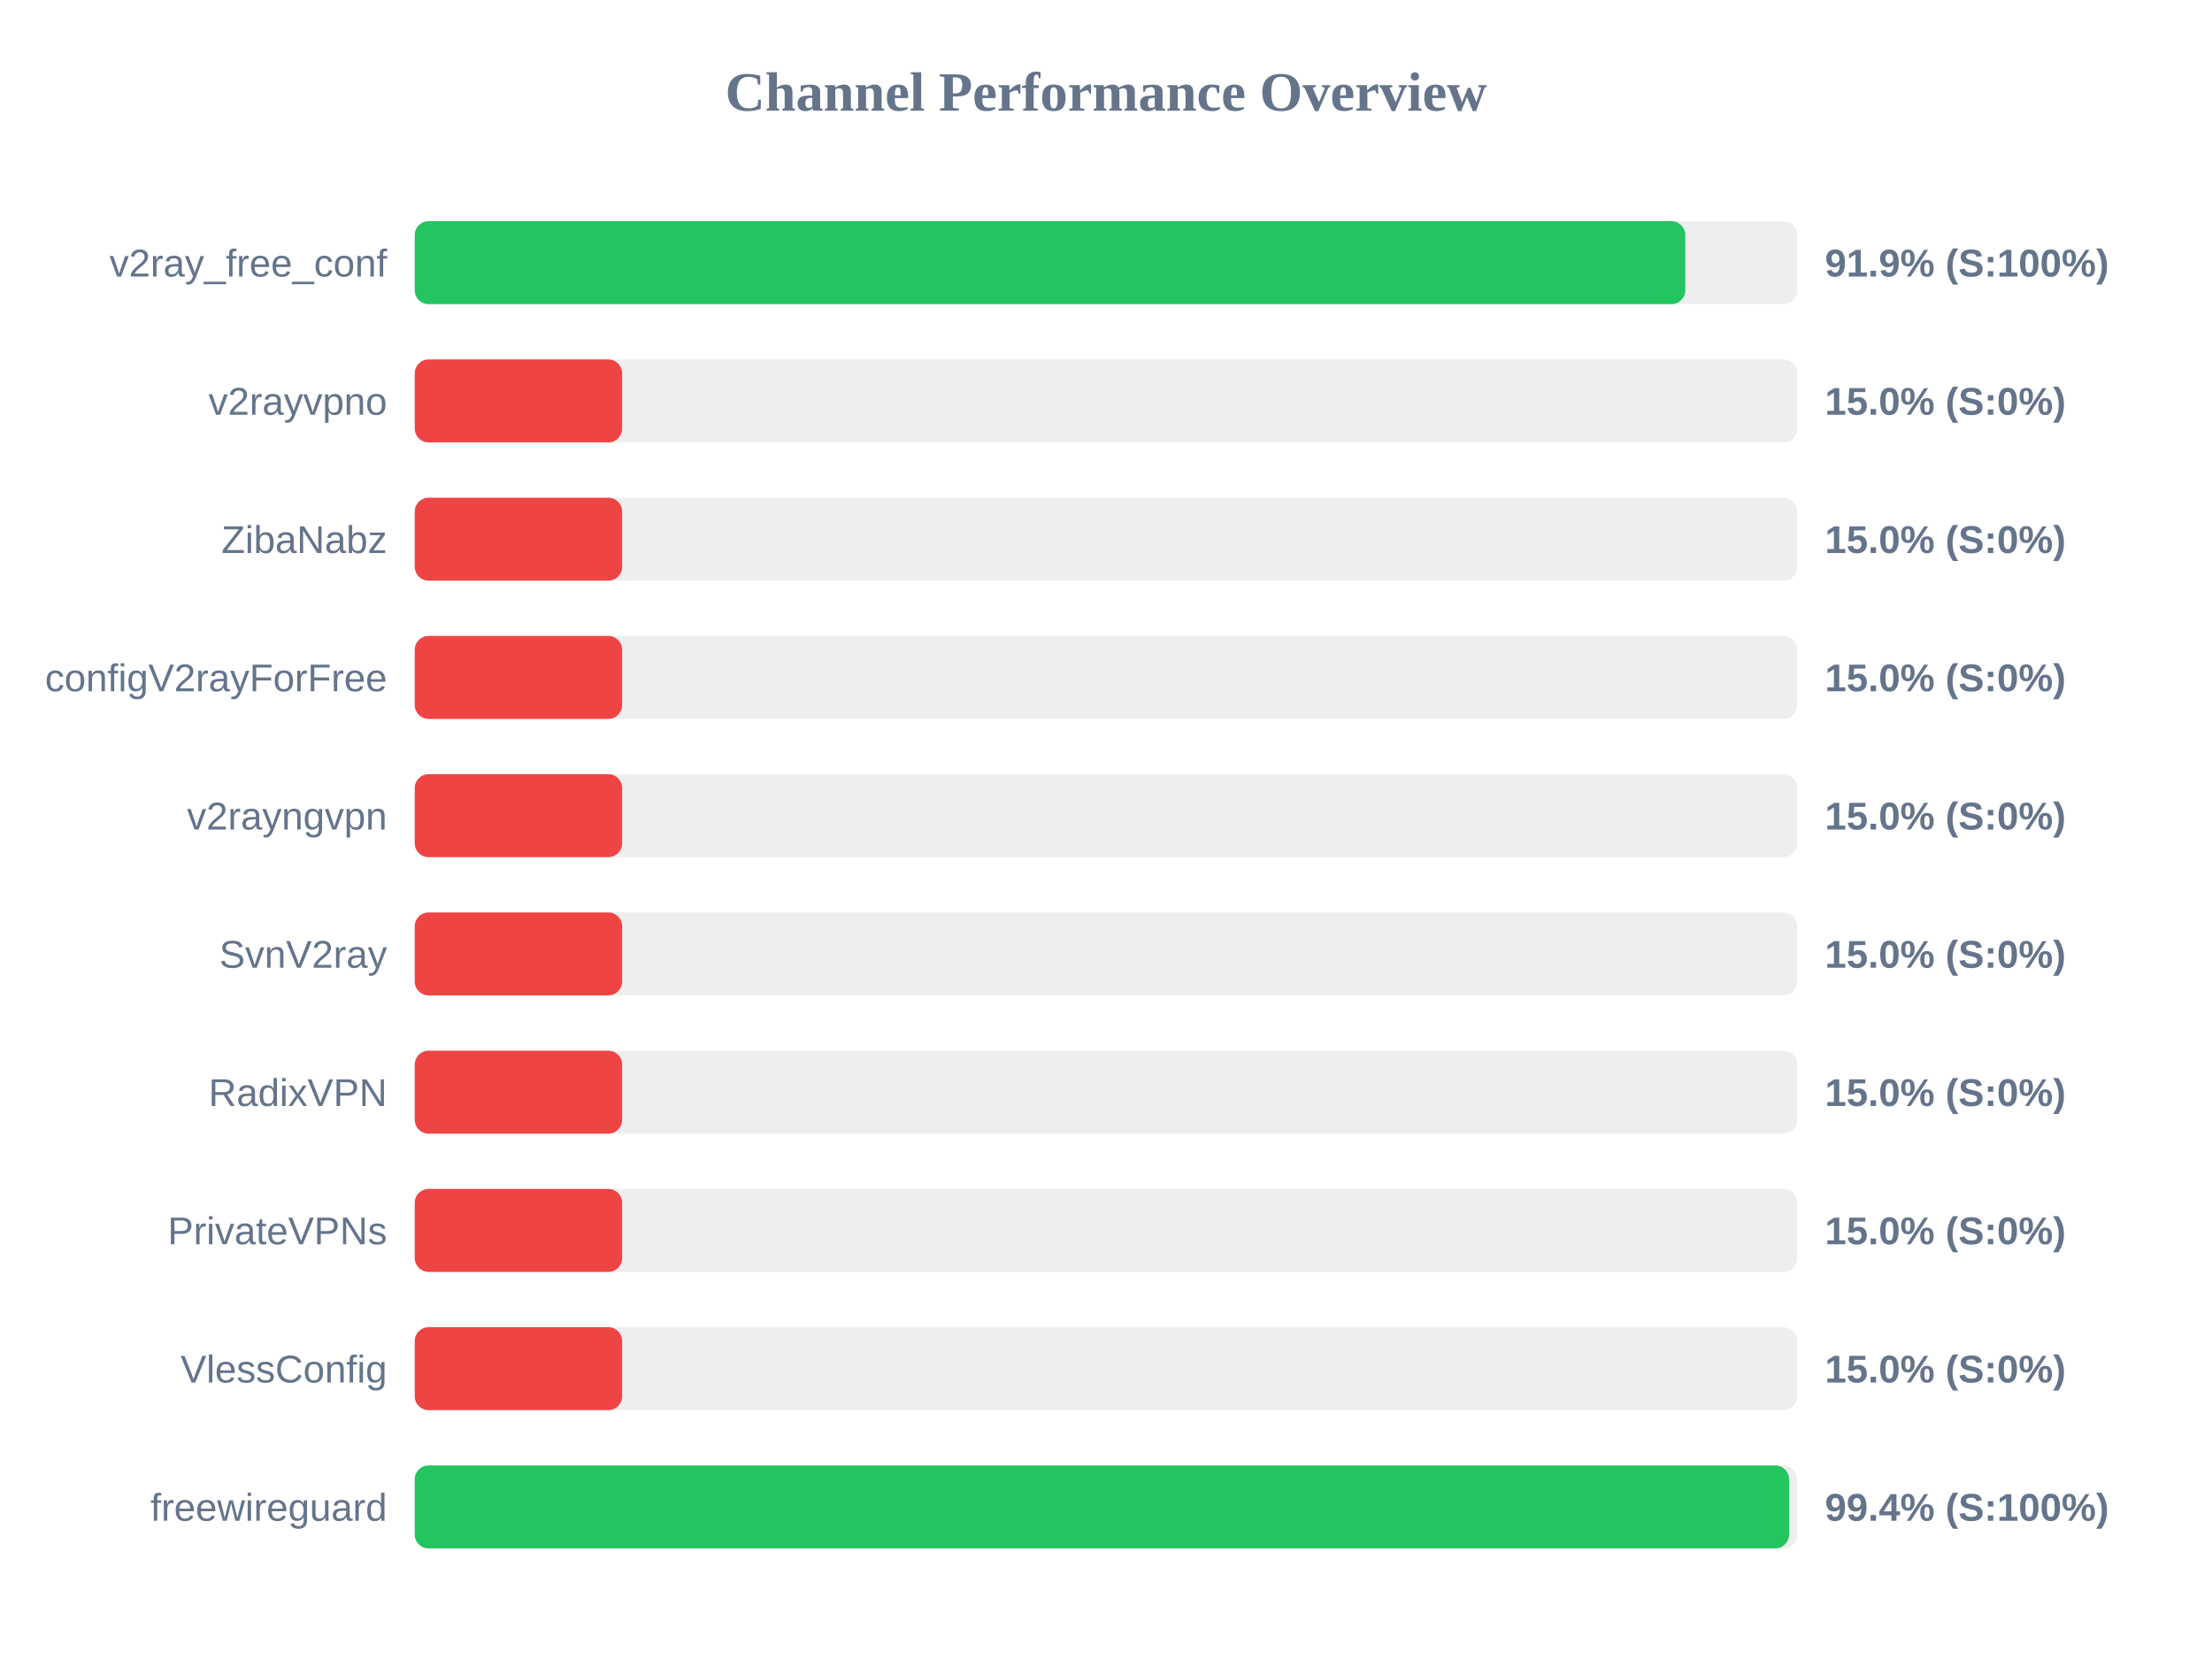
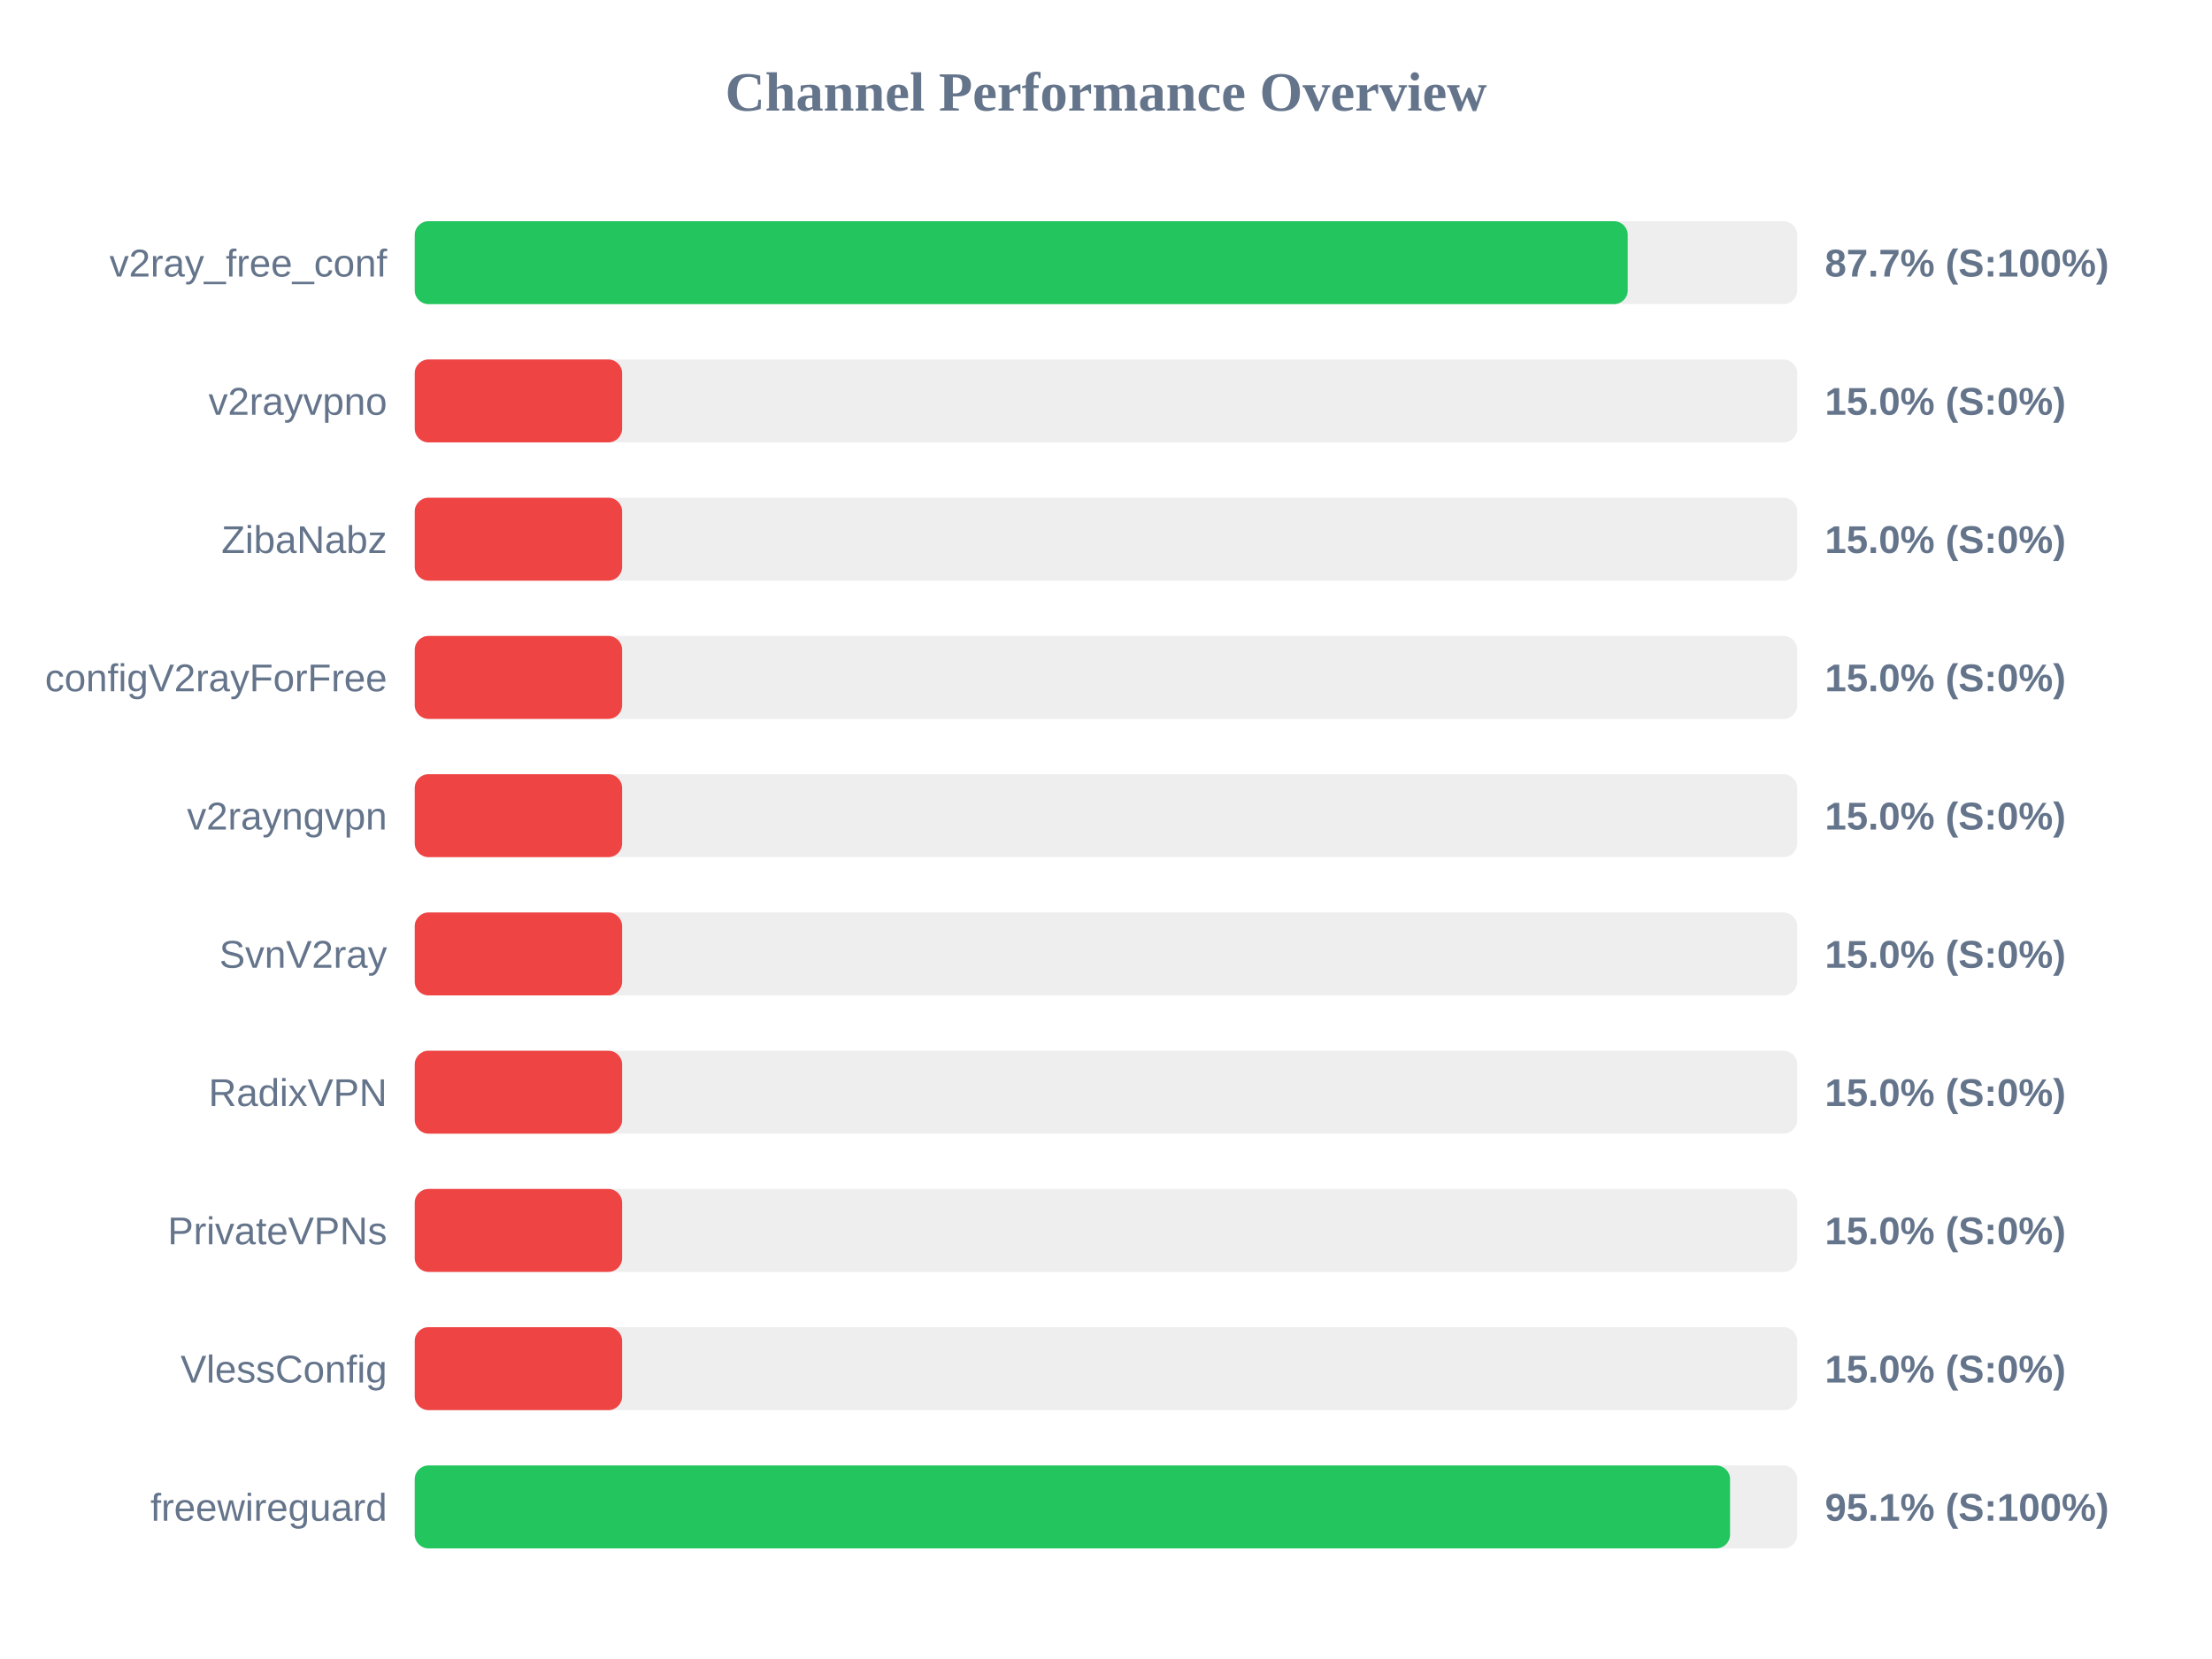
<svg xmlns="http://www.w3.org/2000/svg" width="800" height="600" version="1.1">
  <style>
        .row { font: 14px Arial; fill: #64748b; }
        .score { font: bold 14px Arial; fill: #64748b; }
    </style>
  <text x="400" y="40" text-anchor="middle" font-size="20px" font-weight="bold" fill="#64748b">Channel Performance Overview</text>
  <rect x="150" y="80" width="500" height="30" fill="#eee" rx="5" />
-   <rect x="150" y="80" width="459.5" height="30" fill="#22c55e" rx="5" />
+   <rect x="150" y="80" width="438.7" height="30" fill="#22c55e" rx="5" />
  <text x="140" y="100" text-anchor="end" class="row">v2ray_free_conf</text>
-   <text x="660" y="100" text-anchor="start" class="score">91.9% (S:100%)</text>
+   <text x="660" y="100" text-anchor="start" class="score">87.7% (S:100%)</text>
  <rect x="150" y="130" width="500" height="30" fill="#eee" rx="5" />
  <rect x="150" y="130" width="75.0" height="30" fill="#ef4444" rx="5" />
  <text x="140" y="150" text-anchor="end" class="row">v2rayvpno</text>
  <text x="660" y="150" text-anchor="start" class="score">15.0% (S:0%)</text>
  <rect x="150" y="180" width="500" height="30" fill="#eee" rx="5" />
  <rect x="150" y="180" width="75.0" height="30" fill="#ef4444" rx="5" />
  <text x="140" y="200" text-anchor="end" class="row">ZibaNabz</text>
  <text x="660" y="200" text-anchor="start" class="score">15.0% (S:0%)</text>
  <rect x="150" y="230" width="500" height="30" fill="#eee" rx="5" />
  <rect x="150" y="230" width="75.0" height="30" fill="#ef4444" rx="5" />
  <text x="140" y="250" text-anchor="end" class="row">configV2rayForFree</text>
  <text x="660" y="250" text-anchor="start" class="score">15.0% (S:0%)</text>
  <rect x="150" y="280" width="500" height="30" fill="#eee" rx="5" />
  <rect x="150" y="280" width="75.0" height="30" fill="#ef4444" rx="5" />
  <text x="140" y="300" text-anchor="end" class="row">v2rayngvpn</text>
  <text x="660" y="300" text-anchor="start" class="score">15.0% (S:0%)</text>
  <rect x="150" y="330" width="500" height="30" fill="#eee" rx="5" />
  <rect x="150" y="330" width="75.0" height="30" fill="#ef4444" rx="5" />
  <text x="140" y="350" text-anchor="end" class="row">SvnV2ray</text>
  <text x="660" y="350" text-anchor="start" class="score">15.0% (S:0%)</text>
  <rect x="150" y="380" width="500" height="30" fill="#eee" rx="5" />
  <rect x="150" y="380" width="75.0" height="30" fill="#ef4444" rx="5" />
  <text x="140" y="400" text-anchor="end" class="row">RadixVPN</text>
  <text x="660" y="400" text-anchor="start" class="score">15.0% (S:0%)</text>
  <rect x="150" y="430" width="500" height="30" fill="#eee" rx="5" />
  <rect x="150" y="430" width="75.0" height="30" fill="#ef4444" rx="5" />
  <text x="140" y="450" text-anchor="end" class="row">PrivateVPNs</text>
  <text x="660" y="450" text-anchor="start" class="score">15.0% (S:0%)</text>
  <rect x="150" y="480" width="500" height="30" fill="#eee" rx="5" />
  <rect x="150" y="480" width="75.0" height="30" fill="#ef4444" rx="5" />
  <text x="140" y="500" text-anchor="end" class="row">VlessConfig</text>
  <text x="660" y="500" text-anchor="start" class="score">15.0% (S:0%)</text>
  <rect x="150" y="530" width="500" height="30" fill="#eee" rx="5" />
-   <rect x="150" y="530" width="497.05" height="30" fill="#22c55e" rx="5" />
+   <rect x="150" y="530" width="475.7" height="30" fill="#22c55e" rx="5" />
  <text x="140" y="550" text-anchor="end" class="row">freewireguard</text>
-   <text x="660" y="550" text-anchor="start" class="score">99.4% (S:100%)</text>
+   <text x="660" y="550" text-anchor="start" class="score">95.1% (S:100%)</text>
</svg>
